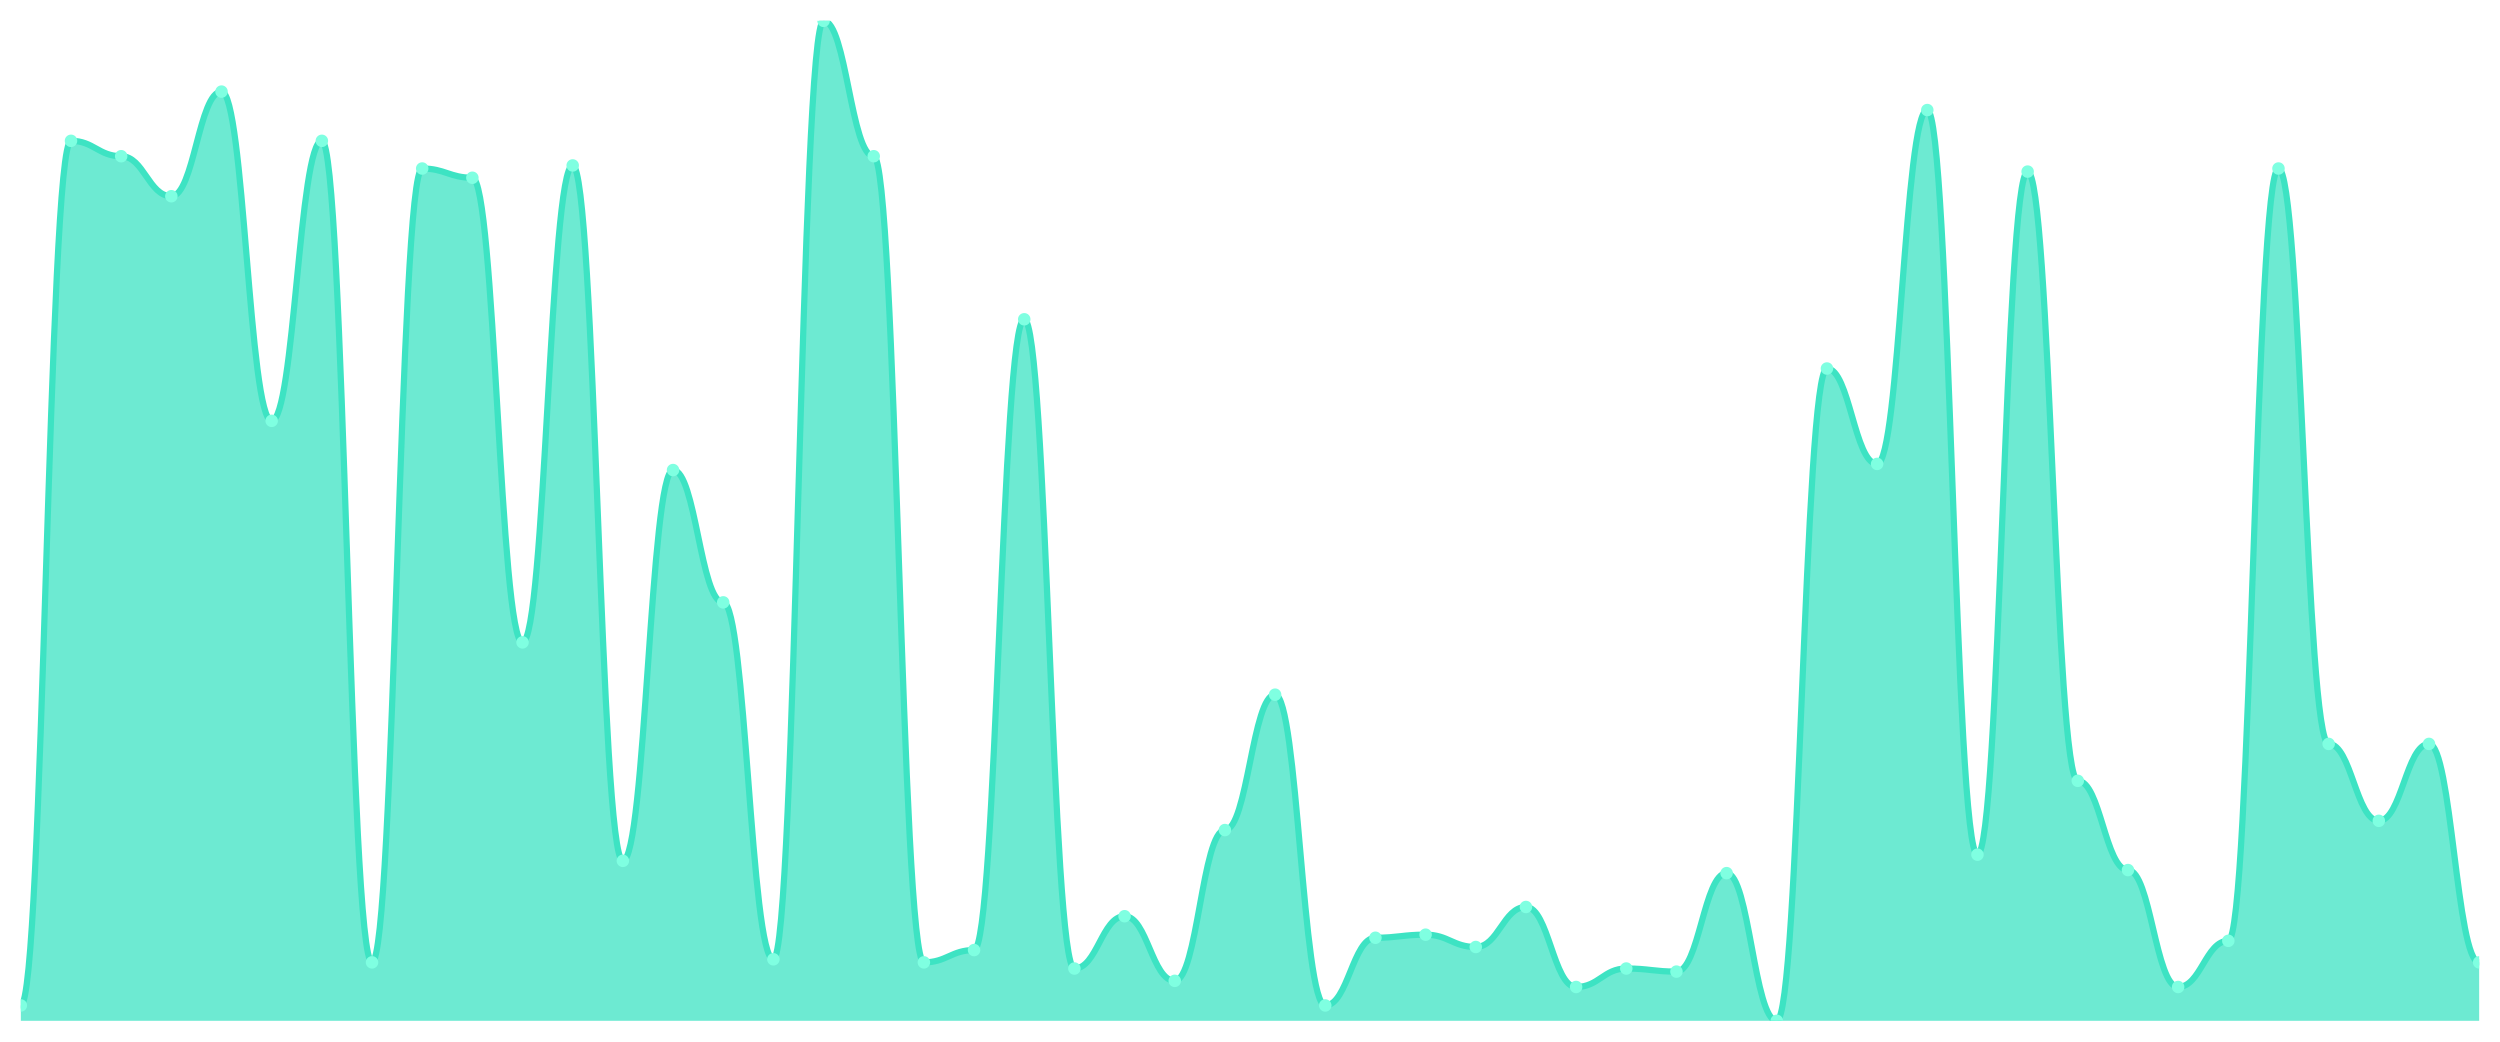
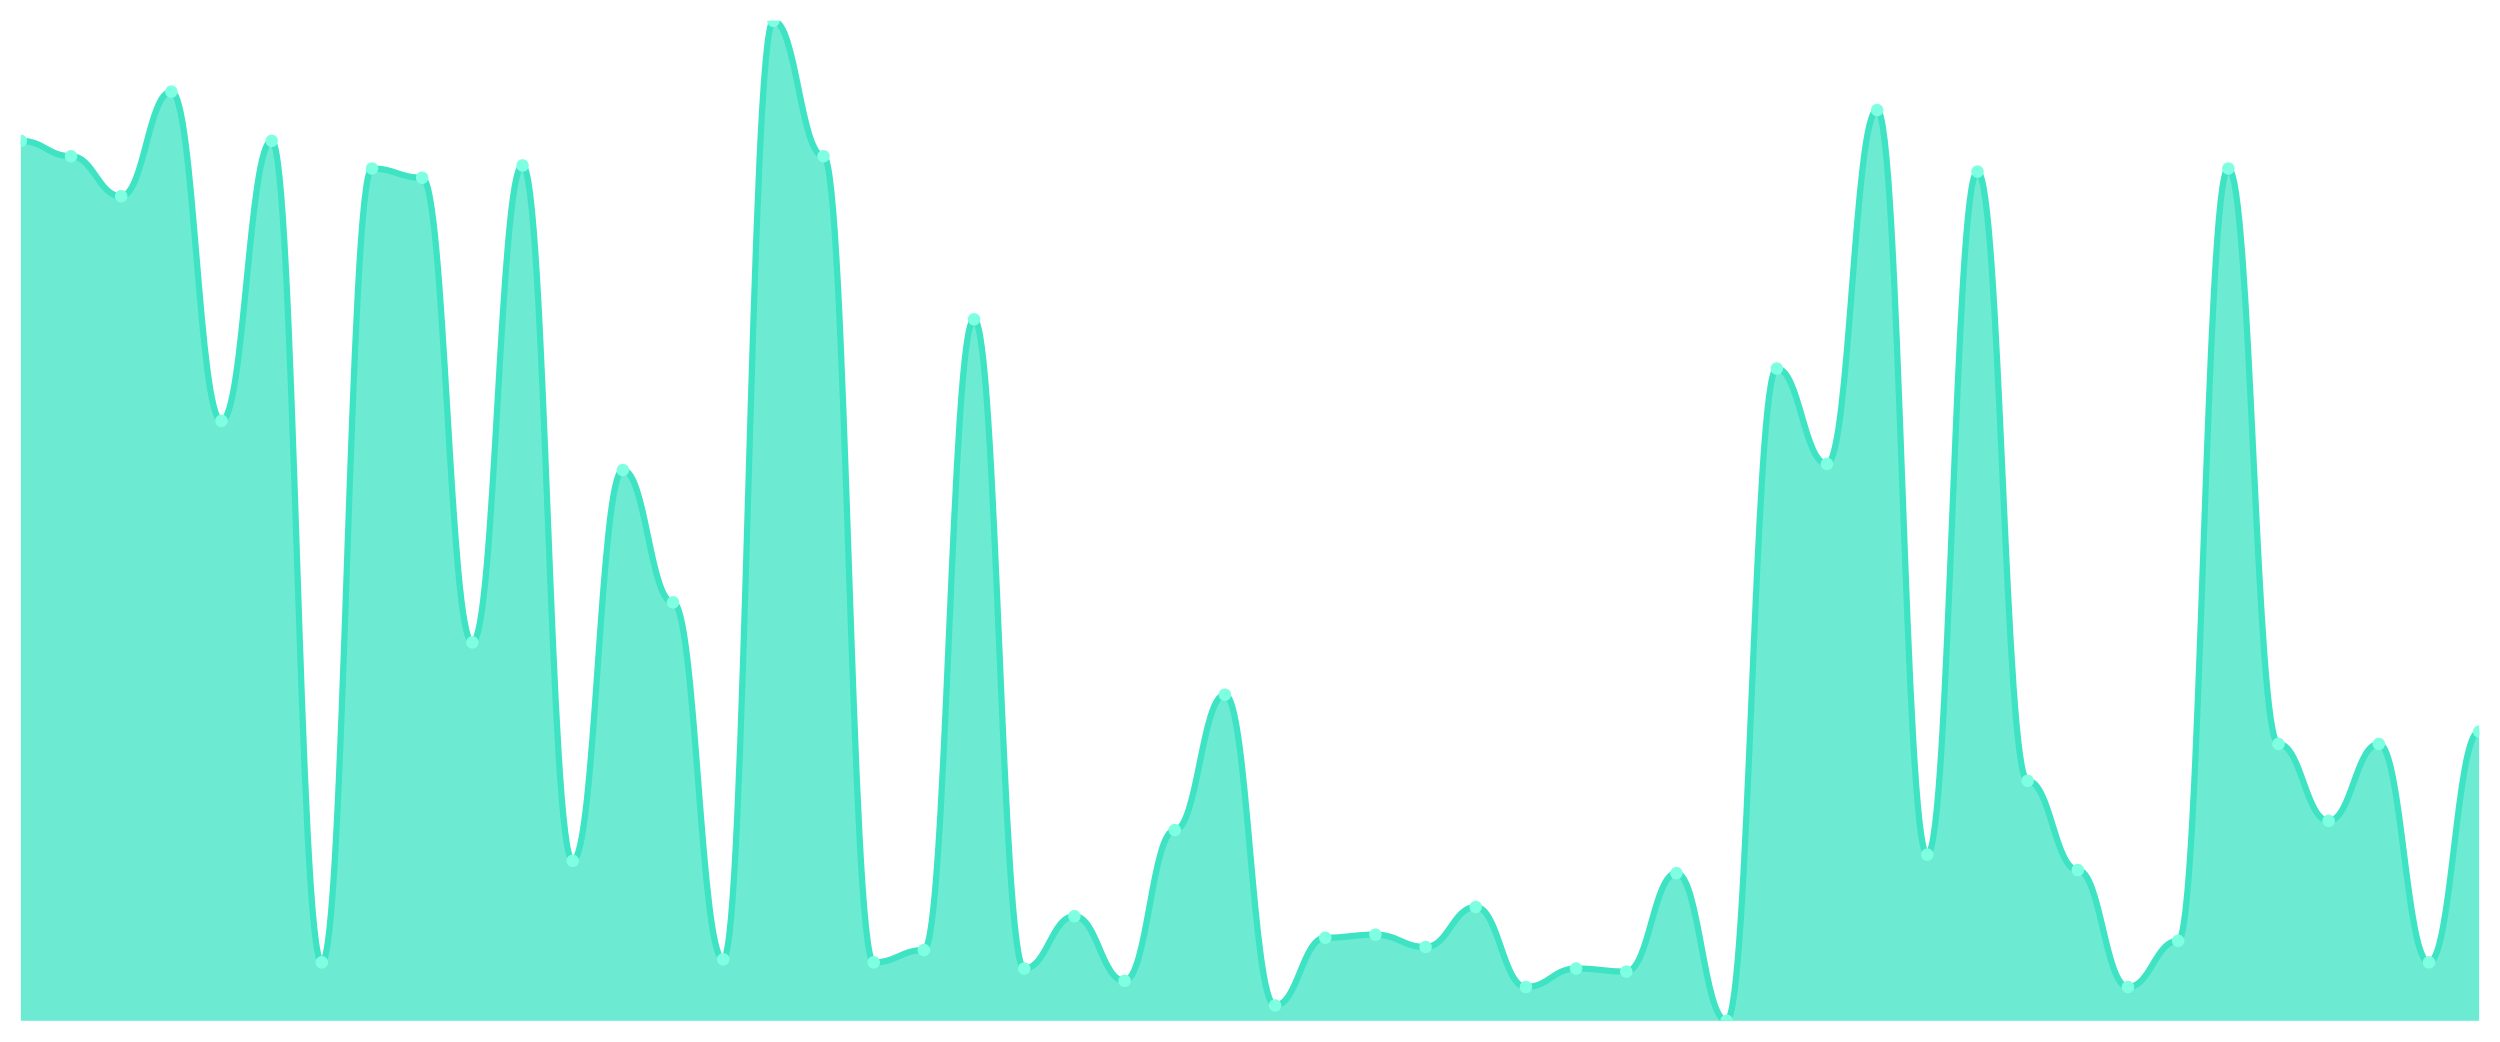
<svg xmlns="http://www.w3.org/2000/svg" viewBox="0 0 1200 500" width="1200" height="500">
  <defs>
    <clipPath id="c">
      <rect x="10" y="10" width="1180" height="480" />
    </clipPath>
  </defs>
  <rect width="1200" height="500" fill="none" />
  <g clip-path="url(#c)">
-     <path d="M 10,490 L 10,482.615 C 20.837,482.615 23.245,67.6 34.082,67.6 C 44.918,67.6 47.327,74.985 58.163,74.985 C 69,74.985 71.408,94.185 82.245,94.185 C 93.082,94.185 95.49,43.969 106.327,43.969 C 117.163,43.969 119.571,202 130.408,202 C 141.245,202 143.653,67.6 154.49,67.6 C 165.327,67.6 167.735,461.938 178.571,461.938 C 189.408,461.938 191.816,80.892 202.653,80.892 C 213.49,80.892 215.898,85.323 226.735,85.323 C 237.571,85.323 239.98,308.338 250.816,308.338 C 261.653,308.338 264.061,79.415 274.898,79.415 C 285.735,79.415 288.143,413.2 298.98,413.2 C 309.816,413.2 312.224,225.631 323.061,225.631 C 333.898,225.631 336.306,289.138 347.143,289.138 C 357.98,289.138 360.388,460.462 371.224,460.462 C 382.061,460.462 384.469,10 395.306,10 C 406.143,10 408.551,74.985 419.388,74.985 C 430.224,74.985 432.633,461.938 443.469,461.938 C 454.306,461.938 456.714,456.031 467.551,456.031 C 478.388,456.031 480.796,153.262 491.633,153.262 C 502.469,153.262 504.878,464.892 515.714,464.892 C 526.551,464.892 528.959,439.785 539.796,439.785 C 550.633,439.785 553.041,470.8 563.878,470.8 C 574.714,470.8 577.122,398.431 587.959,398.431 C 598.796,398.431 601.204,333.446 612.041,333.446 C 622.878,333.446 625.286,482.615 636.122,482.615 C 646.959,482.615 649.367,450.123 660.204,450.123 C 671.041,450.123 673.449,448.646 684.286,448.646 C 695.122,448.646 697.531,454.554 708.367,454.554 C 719.204,454.554 721.612,435.354 732.449,435.354 C 743.286,435.354 745.694,473.754 756.531,473.754 C 767.367,473.754 769.776,464.892 780.612,464.892 C 791.449,464.892 793.857,466.369 804.694,466.369 C 815.531,466.369 817.939,419.108 828.776,419.108 C 839.612,419.108 842.02,490 852.857,490 C 863.694,490 866.102,176.892 876.939,176.892 C 887.776,176.892 890.184,222.677 901.02,222.677 C 911.857,222.677 914.265,52.831 925.102,52.831 C 935.939,52.831 938.347,410.246 949.184,410.246 C 960.02,410.246 962.429,82.369 973.265,82.369 C 984.102,82.369 986.51,374.8 997.347,374.8 C 1008.184,374.8 1010.592,417.631 1021.429,417.631 C 1032.265,417.631 1034.673,473.754 1045.51,473.754 C 1056.347,473.754 1058.755,451.6 1069.592,451.6 C 1080.429,451.6 1082.837,80.892 1093.673,80.892 C 1104.51,80.892 1106.918,357.077 1117.755,357.077 C 1128.592,357.077 1131,394 1141.837,394 C 1152.673,394 1155.082,357.077 1165.918,357.077 C 1176.755,357.077 1179.163,461.938 1190,461.938 L 1190,490 Z" fill="rgba(61,227,195,0.75)" />
-     <path d="M 10,482.615 C 20.837,482.615 23.245,67.6 34.082,67.6 C 44.918,67.6 47.327,74.985 58.163,74.985 C 69,74.985 71.408,94.185 82.245,94.185 C 93.082,94.185 95.49,43.969 106.327,43.969 C 117.163,43.969 119.571,202 130.408,202 C 141.245,202 143.653,67.6 154.49,67.6 C 165.327,67.6 167.735,461.938 178.571,461.938 C 189.408,461.938 191.816,80.892 202.653,80.892 C 213.49,80.892 215.898,85.323 226.735,85.323 C 237.571,85.323 239.98,308.338 250.816,308.338 C 261.653,308.338 264.061,79.415 274.898,79.415 C 285.735,79.415 288.143,413.2 298.98,413.2 C 309.816,413.2 312.224,225.631 323.061,225.631 C 333.898,225.631 336.306,289.138 347.143,289.138 C 357.98,289.138 360.388,460.462 371.224,460.462 C 382.061,460.462 384.469,10 395.306,10 C 406.143,10 408.551,74.985 419.388,74.985 C 430.224,74.985 432.633,461.938 443.469,461.938 C 454.306,461.938 456.714,456.031 467.551,456.031 C 478.388,456.031 480.796,153.262 491.633,153.262 C 502.469,153.262 504.878,464.892 515.714,464.892 C 526.551,464.892 528.959,439.785 539.796,439.785 C 550.633,439.785 553.041,470.8 563.878,470.8 C 574.714,470.8 577.122,398.431 587.959,398.431 C 598.796,398.431 601.204,333.446 612.041,333.446 C 622.878,333.446 625.286,482.615 636.122,482.615 C 646.959,482.615 649.367,450.123 660.204,450.123 C 671.041,450.123 673.449,448.646 684.286,448.646 C 695.122,448.646 697.531,454.554 708.367,454.554 C 719.204,454.554 721.612,435.354 732.449,435.354 C 743.286,435.354 745.694,473.754 756.531,473.754 C 767.367,473.754 769.776,464.892 780.612,464.892 C 791.449,464.892 793.857,466.369 804.694,466.369 C 815.531,466.369 817.939,419.108 828.776,419.108 C 839.612,419.108 842.02,490 852.857,490 C 863.694,490 866.102,176.892 876.939,176.892 C 887.776,176.892 890.184,222.677 901.02,222.677 C 911.857,222.677 914.265,52.831 925.102,52.831 C 935.939,52.831 938.347,410.246 949.184,410.246 C 960.02,410.246 962.429,82.369 973.265,82.369 C 984.102,82.369 986.51,374.8 997.347,374.8 C 1008.184,374.8 1010.592,417.631 1021.429,417.631 C 1032.265,417.631 1034.673,473.754 1045.51,473.754 C 1056.347,473.754 1058.755,451.6 1069.592,451.6 C 1080.429,451.6 1082.837,80.892 1093.673,80.892 C 1104.51,80.892 1106.918,357.077 1117.755,357.077 C 1128.592,357.077 1131,394 1141.837,394 C 1152.673,394 1155.082,357.077 1165.918,357.077 C 1176.755,357.077 1179.163,461.938 1190,461.938" fill="none" stroke="#3de3c3" stroke-width="3" stroke-linecap="round" stroke-linejoin="round" />
-     <circle cx="10" cy="482.615" r="3" fill="#7fffe1" />
-     <circle cx="34.082" cy="67.6" r="3" fill="#7fffe1" />
-     <circle cx="58.163" cy="74.985" r="3" fill="#7fffe1" />
-     <circle cx="82.245" cy="94.185" r="3" fill="#7fffe1" />
-     <circle cx="106.327" cy="43.969" r="3" fill="#7fffe1" />
-     <circle cx="130.408" cy="202" r="3" fill="#7fffe1" />
-     <circle cx="154.49" cy="67.6" r="3" fill="#7fffe1" />
-     <circle cx="178.571" cy="461.938" r="3" fill="#7fffe1" />
-     <circle cx="202.653" cy="80.892" r="3" fill="#7fffe1" />
-     <circle cx="226.735" cy="85.323" r="3" fill="#7fffe1" />
-     <circle cx="250.816" cy="308.338" r="3" fill="#7fffe1" />
-     <circle cx="274.898" cy="79.415" r="3" fill="#7fffe1" />
-     <circle cx="298.98" cy="413.2" r="3" fill="#7fffe1" />
-     <circle cx="323.061" cy="225.631" r="3" fill="#7fffe1" />
-     <circle cx="347.143" cy="289.138" r="3" fill="#7fffe1" />
-     <circle cx="371.224" cy="460.462" r="3" fill="#7fffe1" />
-     <circle cx="395.306" cy="10" r="3" fill="#7fffe1" />
-     <circle cx="419.388" cy="74.985" r="3" fill="#7fffe1" />
-     <circle cx="443.469" cy="461.938" r="3" fill="#7fffe1" />
-     <circle cx="467.551" cy="456.031" r="3" fill="#7fffe1" />
-     <circle cx="491.633" cy="153.262" r="3" fill="#7fffe1" />
-     <circle cx="515.714" cy="464.892" r="3" fill="#7fffe1" />
-     <circle cx="539.796" cy="439.785" r="3" fill="#7fffe1" />
-     <circle cx="563.878" cy="470.8" r="3" fill="#7fffe1" />
-     <circle cx="587.959" cy="398.431" r="3" fill="#7fffe1" />
-     <circle cx="612.041" cy="333.446" r="3" fill="#7fffe1" />
-     <circle cx="636.122" cy="482.615" r="3" fill="#7fffe1" />
-     <circle cx="660.204" cy="450.123" r="3" fill="#7fffe1" />
-     <circle cx="684.286" cy="448.646" r="3" fill="#7fffe1" />
-     <circle cx="708.367" cy="454.554" r="3" fill="#7fffe1" />
-     <circle cx="732.449" cy="435.354" r="3" fill="#7fffe1" />
-     <circle cx="756.531" cy="473.754" r="3" fill="#7fffe1" />
-     <circle cx="780.612" cy="464.892" r="3" fill="#7fffe1" />
-     <circle cx="804.694" cy="466.369" r="3" fill="#7fffe1" />
-     <circle cx="828.776" cy="419.108" r="3" fill="#7fffe1" />
-     <circle cx="852.857" cy="490" r="3" fill="#7fffe1" />
-     <circle cx="876.939" cy="176.892" r="3" fill="#7fffe1" />
-     <circle cx="901.02" cy="222.677" r="3" fill="#7fffe1" />
-     <circle cx="925.102" cy="52.831" r="3" fill="#7fffe1" />
-     <circle cx="949.184" cy="410.246" r="3" fill="#7fffe1" />
-     <circle cx="973.265" cy="82.369" r="3" fill="#7fffe1" />
-     <circle cx="997.347" cy="374.8" r="3" fill="#7fffe1" />
-     <circle cx="1021.429" cy="417.631" r="3" fill="#7fffe1" />
-     <circle cx="1045.51" cy="473.754" r="3" fill="#7fffe1" />
-     <circle cx="1069.592" cy="451.6" r="3" fill="#7fffe1" />
-     <circle cx="1093.673" cy="80.892" r="3" fill="#7fffe1" />
-     <circle cx="1117.755" cy="357.077" r="3" fill="#7fffe1" />
-     <circle cx="1141.837" cy="394" r="3" fill="#7fffe1" />
-     <circle cx="1165.918" cy="357.077" r="3" fill="#7fffe1" />
-     <circle cx="1190" cy="461.938" r="3" fill="#7fffe1" />
+     <path d="M 10,490 L 10,67.6 C 20.837,67.6 23.245,74.985 34.082,74.985 C 44.918,74.985 47.327,94.185 58.163,94.185 C 69,94.185 71.408,43.969 82.245,43.969 C 93.082,43.969 95.49,202 106.327,202 C 117.163,202 119.571,67.6 130.408,67.6 C 141.245,67.6 143.653,461.938 154.49,461.938 C 165.327,461.938 167.735,80.892 178.571,80.892 C 189.408,80.892 191.816,85.323 202.653,85.323 C 213.49,85.323 215.898,308.338 226.735,308.338 C 237.571,308.338 239.98,79.415 250.816,79.415 C 261.653,79.415 264.061,413.2 274.898,413.2 C 285.735,413.2 288.143,225.631 298.98,225.631 C 309.816,225.631 312.224,289.138 323.061,289.138 C 333.898,289.138 336.306,460.462 347.143,460.462 C 357.98,460.462 360.388,10 371.224,10 C 382.061,10 384.469,74.985 395.306,74.985 C 406.143,74.985 408.551,461.938 419.388,461.938 C 430.224,461.938 432.633,456.031 443.469,456.031 C 454.306,456.031 456.714,153.262 467.551,153.262 C 478.388,153.262 480.796,464.892 491.633,464.892 C 502.469,464.892 504.878,439.785 515.714,439.785 C 526.551,439.785 528.959,470.8 539.796,470.8 C 550.633,470.8 553.041,398.431 563.878,398.431 C 574.714,398.431 577.122,333.446 587.959,333.446 C 598.796,333.446 601.204,482.615 612.041,482.615 C 622.878,482.615 625.286,450.123 636.122,450.123 C 646.959,450.123 649.367,448.646 660.204,448.646 C 671.041,448.646 673.449,454.554 684.286,454.554 C 695.122,454.554 697.531,435.354 708.367,435.354 C 719.204,435.354 721.612,473.754 732.449,473.754 C 743.286,473.754 745.694,464.892 756.531,464.892 C 767.367,464.892 769.776,466.369 780.612,466.369 C 791.449,466.369 793.857,419.108 804.694,419.108 C 815.531,419.108 817.939,490 828.776,490 C 839.612,490 842.02,176.892 852.857,176.892 C 863.694,176.892 866.102,222.677 876.939,222.677 C 887.776,222.677 890.184,52.831 901.02,52.831 C 911.857,52.831 914.265,410.246 925.102,410.246 C 935.939,410.246 938.347,82.369 949.184,82.369 C 960.02,82.369 962.429,374.8 973.265,374.8 C 984.102,374.8 986.51,417.631 997.347,417.631 C 1008.184,417.631 1010.592,473.754 1021.429,473.754 C 1032.265,473.754 1034.673,451.6 1045.51,451.6 C 1056.347,451.6 1058.755,80.892 1069.592,80.892 C 1080.429,80.892 1082.837,357.077 1093.673,357.077 C 1104.51,357.077 1106.918,394 1117.755,394 C 1128.592,394 1131,357.077 1141.837,357.077 C 1152.673,357.077 1155.082,461.938 1165.918,461.938 C 1176.755,461.938 1179.163,351.169 1190,351.169 L 1190,490 Z" fill="rgba(61,227,195,0.75)" />
+     <path d="M 10,67.6 C 20.837,67.6 23.245,74.985 34.082,74.985 C 44.918,74.985 47.327,94.185 58.163,94.185 C 69,94.185 71.408,43.969 82.245,43.969 C 93.082,43.969 95.49,202 106.327,202 C 117.163,202 119.571,67.6 130.408,67.6 C 141.245,67.6 143.653,461.938 154.49,461.938 C 165.327,461.938 167.735,80.892 178.571,80.892 C 189.408,80.892 191.816,85.323 202.653,85.323 C 213.49,85.323 215.898,308.338 226.735,308.338 C 237.571,308.338 239.98,79.415 250.816,79.415 C 261.653,79.415 264.061,413.2 274.898,413.2 C 285.735,413.2 288.143,225.631 298.98,225.631 C 309.816,225.631 312.224,289.138 323.061,289.138 C 333.898,289.138 336.306,460.462 347.143,460.462 C 357.98,460.462 360.388,10 371.224,10 C 382.061,10 384.469,74.985 395.306,74.985 C 406.143,74.985 408.551,461.938 419.388,461.938 C 430.224,461.938 432.633,456.031 443.469,456.031 C 454.306,456.031 456.714,153.262 467.551,153.262 C 478.388,153.262 480.796,464.892 491.633,464.892 C 502.469,464.892 504.878,439.785 515.714,439.785 C 526.551,439.785 528.959,470.8 539.796,470.8 C 550.633,470.8 553.041,398.431 563.878,398.431 C 574.714,398.431 577.122,333.446 587.959,333.446 C 598.796,333.446 601.204,482.615 612.041,482.615 C 622.878,482.615 625.286,450.123 636.122,450.123 C 646.959,450.123 649.367,448.646 660.204,448.646 C 671.041,448.646 673.449,454.554 684.286,454.554 C 695.122,454.554 697.531,435.354 708.367,435.354 C 719.204,435.354 721.612,473.754 732.449,473.754 C 743.286,473.754 745.694,464.892 756.531,464.892 C 767.367,464.892 769.776,466.369 780.612,466.369 C 791.449,466.369 793.857,419.108 804.694,419.108 C 815.531,419.108 817.939,490 828.776,490 C 839.612,490 842.02,176.892 852.857,176.892 C 863.694,176.892 866.102,222.677 876.939,222.677 C 887.776,222.677 890.184,52.831 901.02,52.831 C 911.857,52.831 914.265,410.246 925.102,410.246 C 935.939,410.246 938.347,82.369 949.184,82.369 C 960.02,82.369 962.429,374.8 973.265,374.8 C 984.102,374.8 986.51,417.631 997.347,417.631 C 1008.184,417.631 1010.592,473.754 1021.429,473.754 C 1032.265,473.754 1034.673,451.6 1045.51,451.6 C 1056.347,451.6 1058.755,80.892 1069.592,80.892 C 1080.429,80.892 1082.837,357.077 1093.673,357.077 C 1104.51,357.077 1106.918,394 1117.755,394 C 1128.592,394 1131,357.077 1141.837,357.077 C 1152.673,357.077 1155.082,461.938 1165.918,461.938 C 1176.755,461.938 1179.163,351.169 1190,351.169" fill="none" stroke="#3de3c3" stroke-width="3" stroke-linecap="round" stroke-linejoin="round" />
+     <circle cx="10" cy="67.6" r="3" fill="#7fffe1" />
+     <circle cx="34.082" cy="74.985" r="3" fill="#7fffe1" />
+     <circle cx="58.163" cy="94.185" r="3" fill="#7fffe1" />
+     <circle cx="82.245" cy="43.969" r="3" fill="#7fffe1" />
+     <circle cx="106.327" cy="202" r="3" fill="#7fffe1" />
+     <circle cx="130.408" cy="67.6" r="3" fill="#7fffe1" />
+     <circle cx="154.49" cy="461.938" r="3" fill="#7fffe1" />
+     <circle cx="178.571" cy="80.892" r="3" fill="#7fffe1" />
+     <circle cx="202.653" cy="85.323" r="3" fill="#7fffe1" />
+     <circle cx="226.735" cy="308.338" r="3" fill="#7fffe1" />
+     <circle cx="250.816" cy="79.415" r="3" fill="#7fffe1" />
+     <circle cx="274.898" cy="413.2" r="3" fill="#7fffe1" />
+     <circle cx="298.98" cy="225.631" r="3" fill="#7fffe1" />
+     <circle cx="323.061" cy="289.138" r="3" fill="#7fffe1" />
+     <circle cx="347.143" cy="460.462" r="3" fill="#7fffe1" />
+     <circle cx="371.224" cy="10" r="3" fill="#7fffe1" />
+     <circle cx="395.306" cy="74.985" r="3" fill="#7fffe1" />
+     <circle cx="419.388" cy="461.938" r="3" fill="#7fffe1" />
+     <circle cx="443.469" cy="456.031" r="3" fill="#7fffe1" />
+     <circle cx="467.551" cy="153.262" r="3" fill="#7fffe1" />
+     <circle cx="491.633" cy="464.892" r="3" fill="#7fffe1" />
+     <circle cx="515.714" cy="439.785" r="3" fill="#7fffe1" />
+     <circle cx="539.796" cy="470.8" r="3" fill="#7fffe1" />
+     <circle cx="563.878" cy="398.431" r="3" fill="#7fffe1" />
+     <circle cx="587.959" cy="333.446" r="3" fill="#7fffe1" />
+     <circle cx="612.041" cy="482.615" r="3" fill="#7fffe1" />
+     <circle cx="636.122" cy="450.123" r="3" fill="#7fffe1" />
+     <circle cx="660.204" cy="448.646" r="3" fill="#7fffe1" />
+     <circle cx="684.286" cy="454.554" r="3" fill="#7fffe1" />
+     <circle cx="708.367" cy="435.354" r="3" fill="#7fffe1" />
+     <circle cx="732.449" cy="473.754" r="3" fill="#7fffe1" />
+     <circle cx="756.531" cy="464.892" r="3" fill="#7fffe1" />
+     <circle cx="780.612" cy="466.369" r="3" fill="#7fffe1" />
+     <circle cx="804.694" cy="419.108" r="3" fill="#7fffe1" />
+     <circle cx="828.776" cy="490" r="3" fill="#7fffe1" />
+     <circle cx="852.857" cy="176.892" r="3" fill="#7fffe1" />
+     <circle cx="876.939" cy="222.677" r="3" fill="#7fffe1" />
+     <circle cx="901.02" cy="52.831" r="3" fill="#7fffe1" />
+     <circle cx="925.102" cy="410.246" r="3" fill="#7fffe1" />
+     <circle cx="949.184" cy="82.369" r="3" fill="#7fffe1" />
+     <circle cx="973.265" cy="374.8" r="3" fill="#7fffe1" />
+     <circle cx="997.347" cy="417.631" r="3" fill="#7fffe1" />
+     <circle cx="1021.429" cy="473.754" r="3" fill="#7fffe1" />
+     <circle cx="1045.51" cy="451.6" r="3" fill="#7fffe1" />
+     <circle cx="1069.592" cy="80.892" r="3" fill="#7fffe1" />
+     <circle cx="1093.673" cy="357.077" r="3" fill="#7fffe1" />
+     <circle cx="1117.755" cy="394" r="3" fill="#7fffe1" />
+     <circle cx="1141.837" cy="357.077" r="3" fill="#7fffe1" />
+     <circle cx="1165.918" cy="461.938" r="3" fill="#7fffe1" />
+     <circle cx="1190" cy="351.169" r="3" fill="#7fffe1" />
  </g>
</svg>
